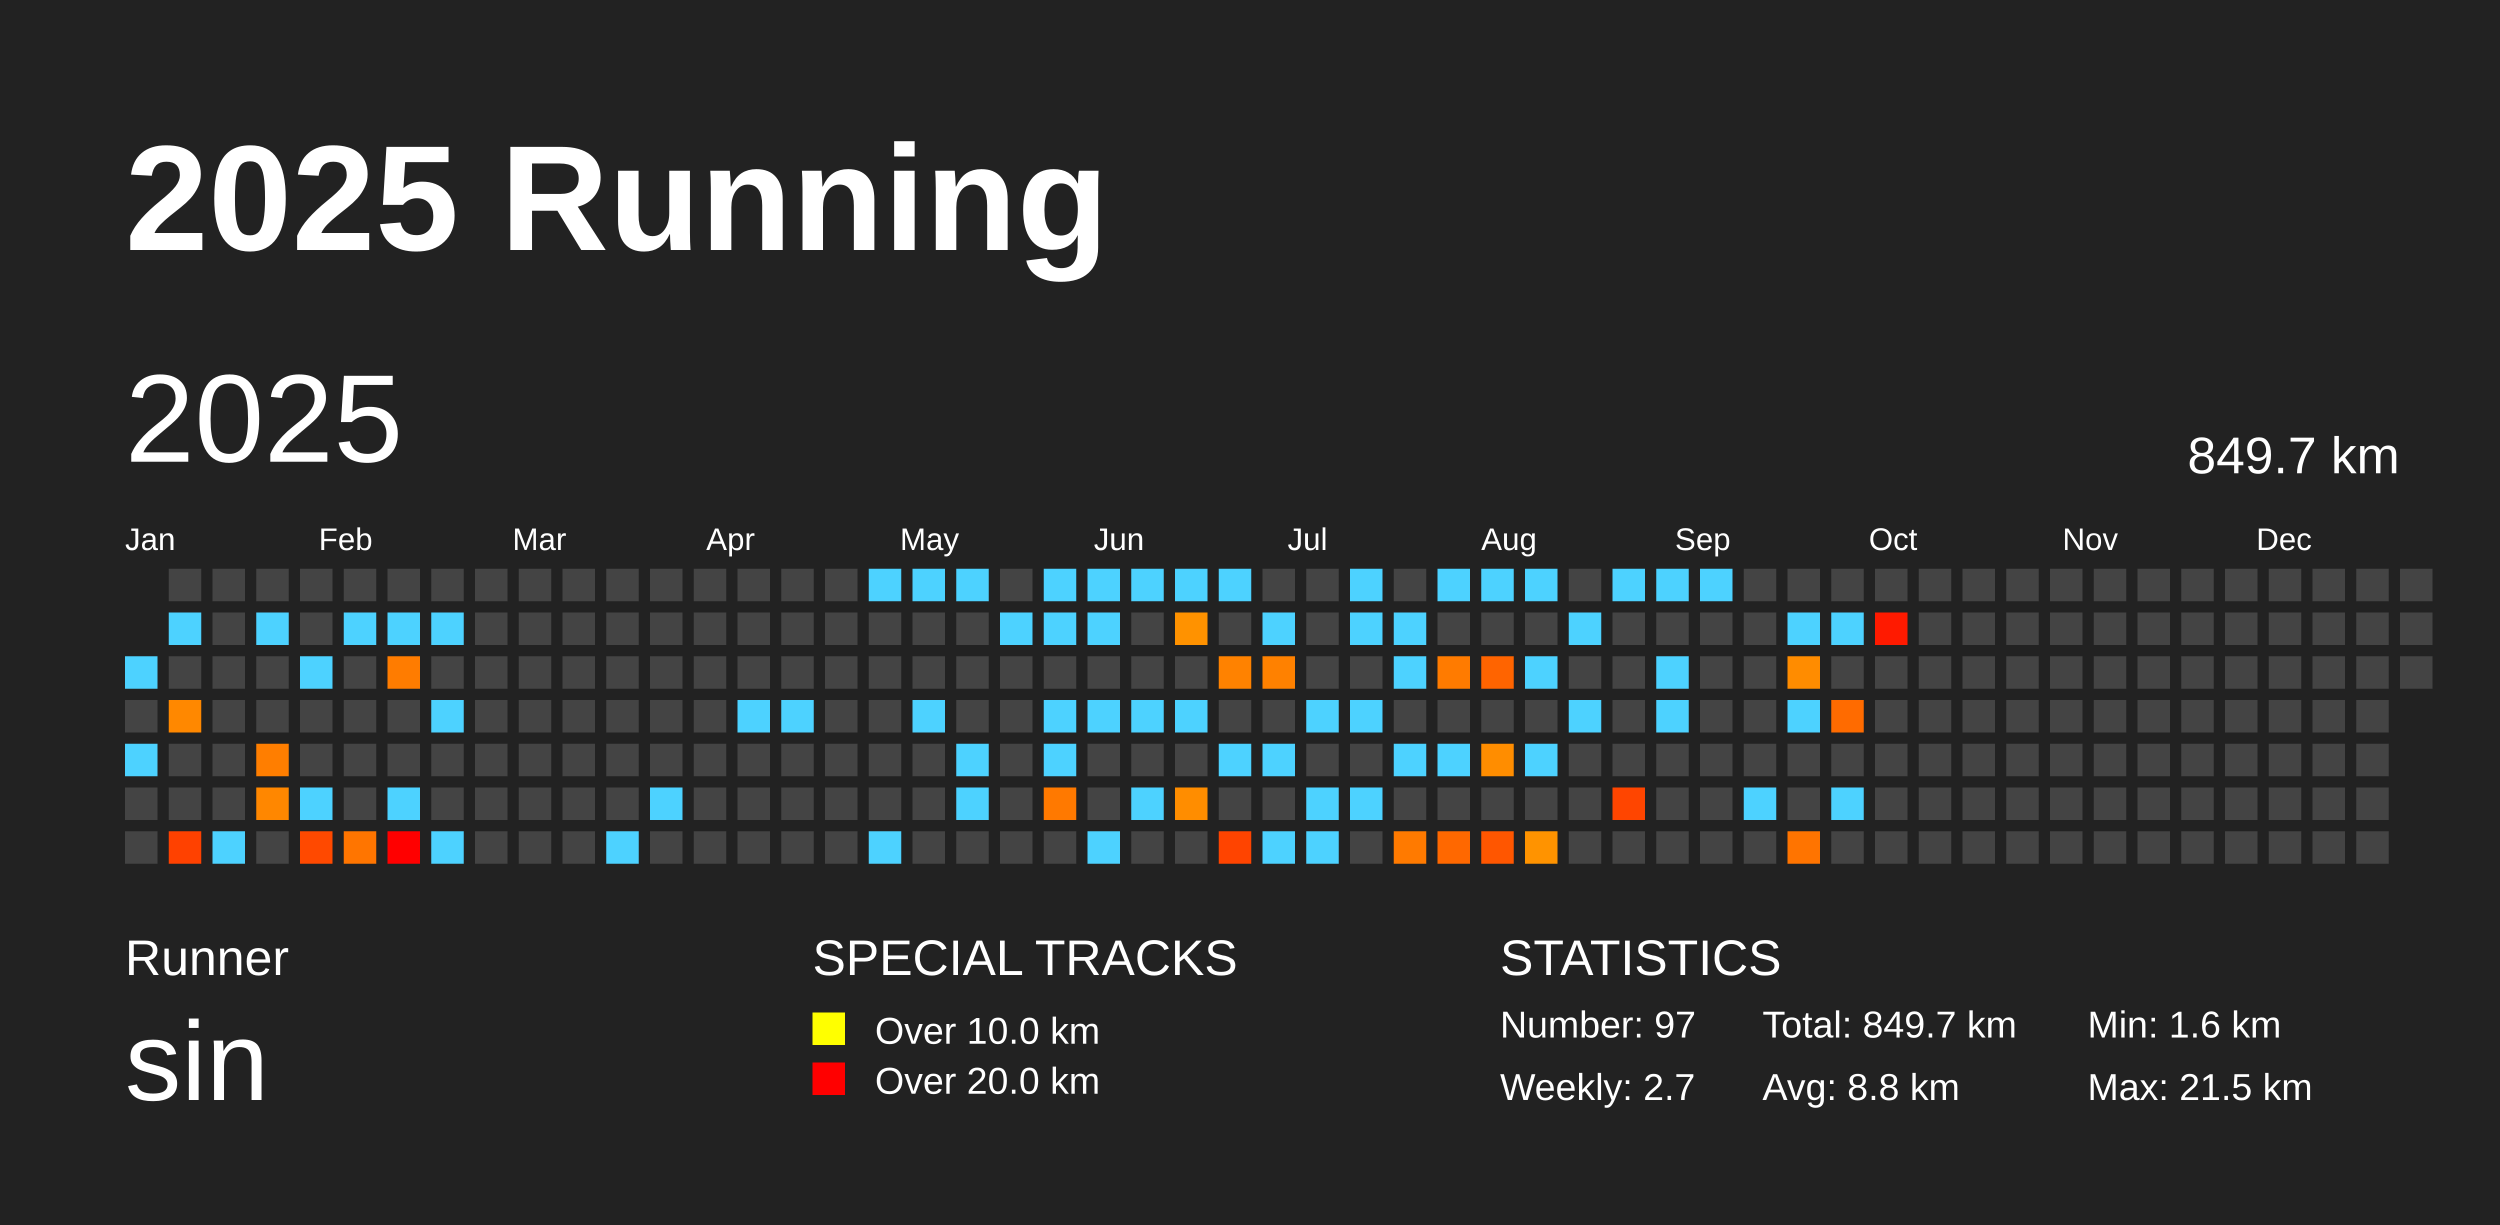
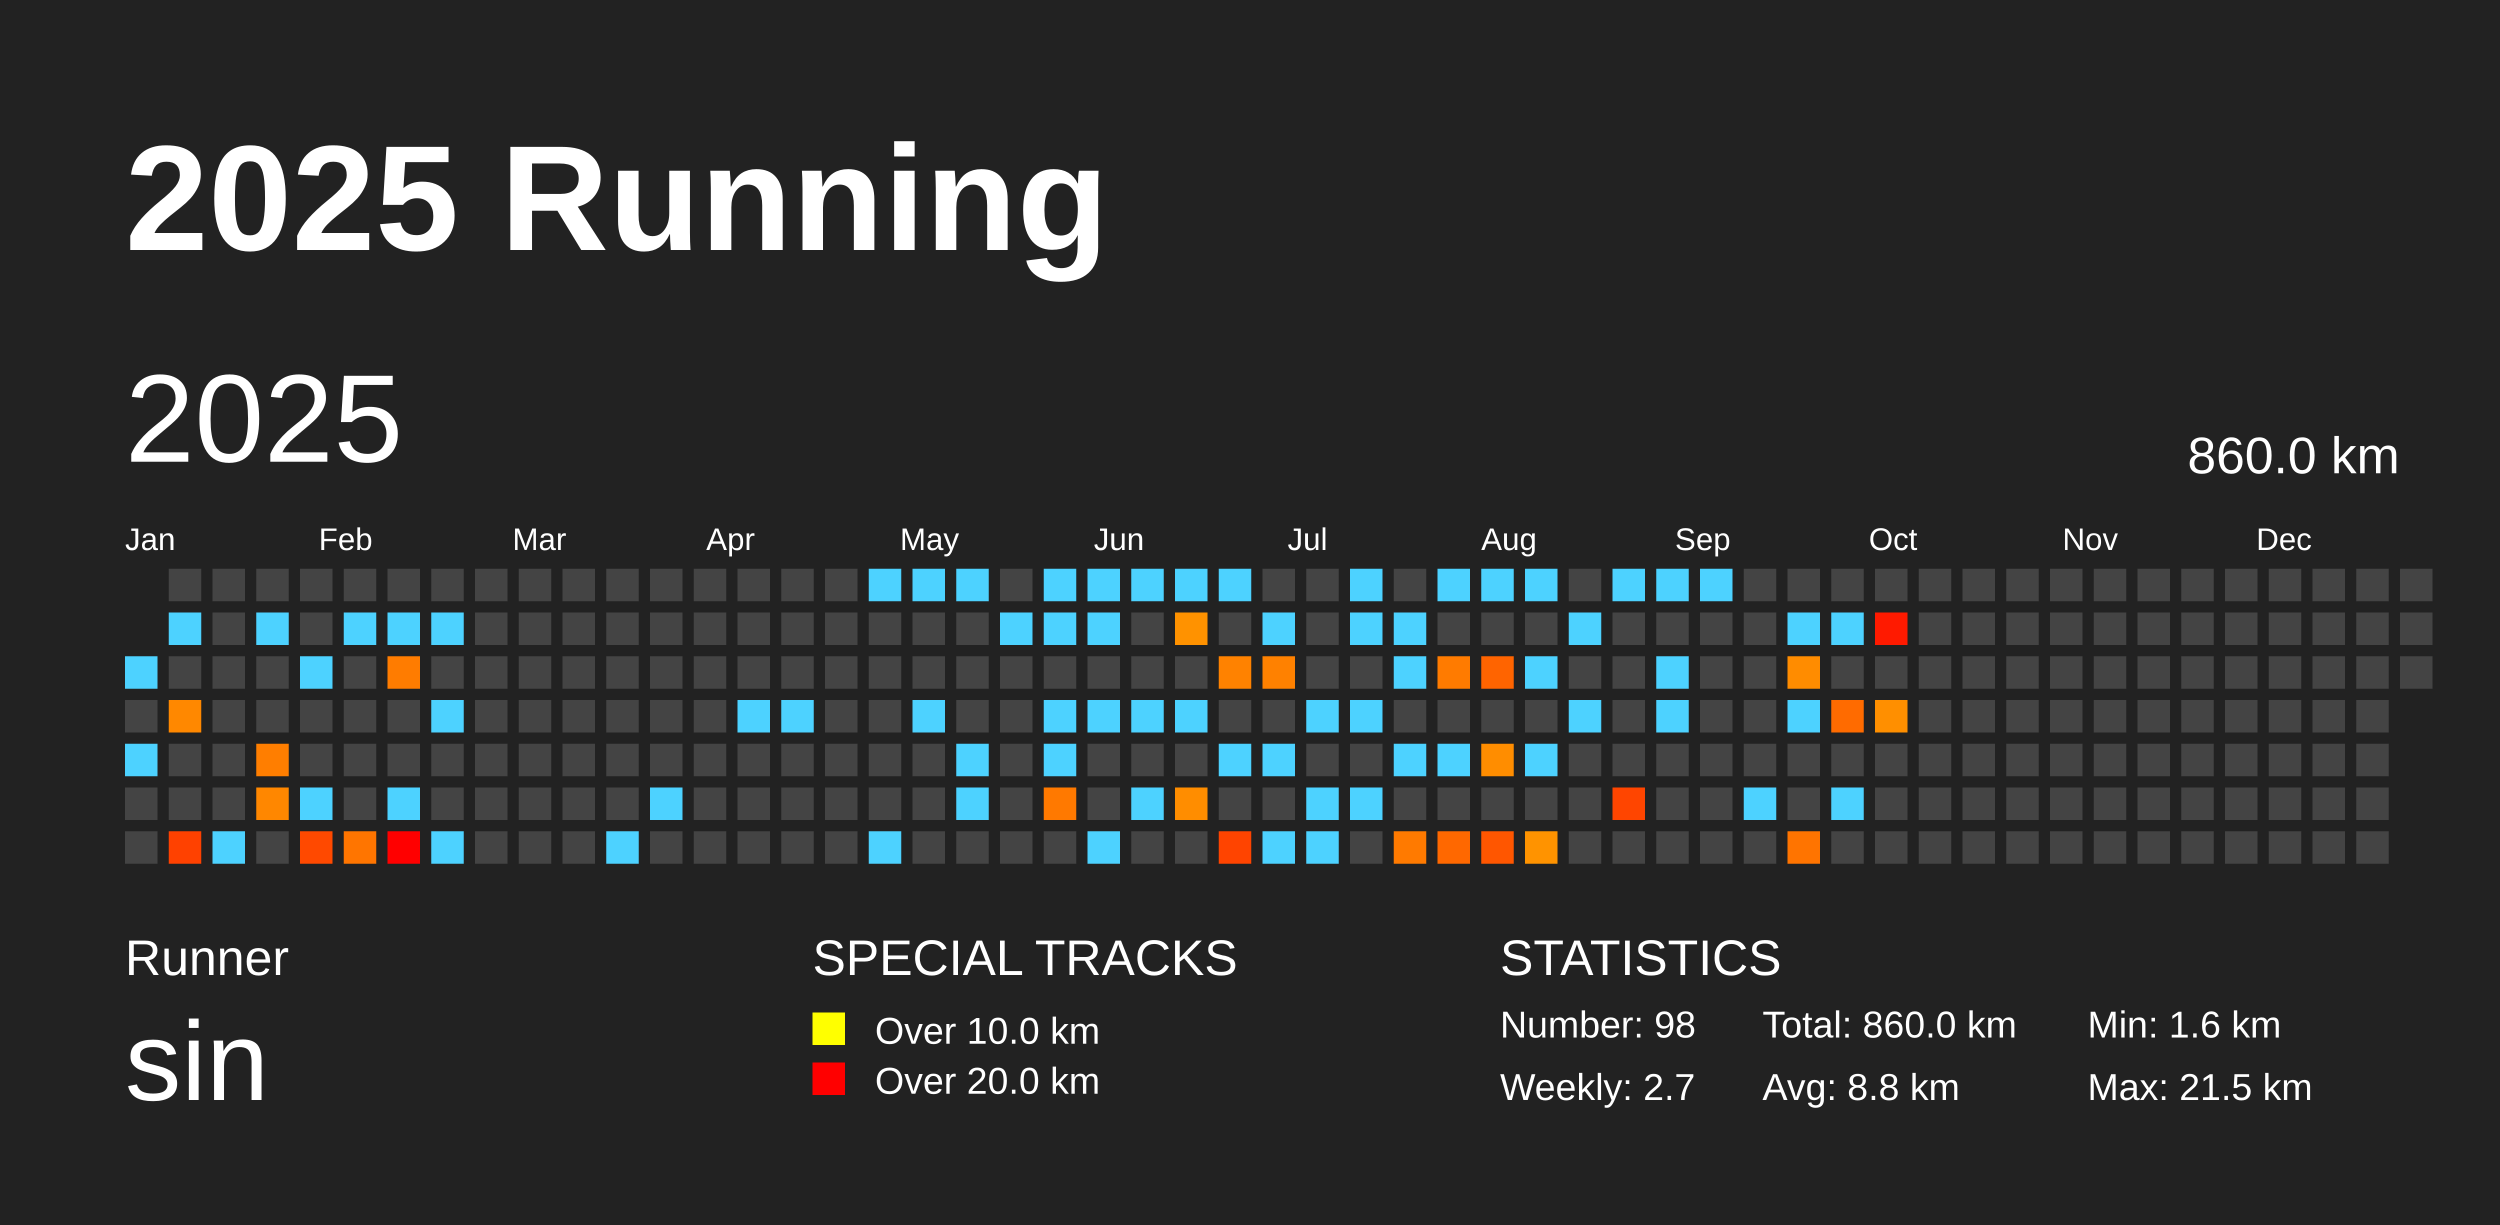
<svg xmlns="http://www.w3.org/2000/svg" baseProfile="full" height="98mm" version="1.1" viewBox="0,0,200,98" width="200mm">
  <defs />
  <rect fill="#222222" height="98" width="200" x="0" y="0" />
  <text fill="#FFFFFF" style="font-size:12px; font-family:Arial; font-weight:bold;" x="10" y="20">2025 Running</text>
  <text fill="#FFFFFF" style="font-size:4px; font-family:Arial" x="10" y="78">Runner</text>
  <text fill="#FFFFFF" style="font-size:9px; font-family:Arial" x="10" y="88">sin</text>
  <text fill="#FFFFFF" style="font-size:4px; font-family:Arial" x="65" y="78">SPECIAL TRACKS</text>
  <rect fill="yellow" height="2.6" width="2.6" x="65" y="81" />
  <text fill="#FFFFFF" style="font-size:3px; font-family:Arial" x="70" y="83.5">Over 10.0 km</text>
  <rect fill="red" height="2.6" width="2.6" x="65" y="85" />
  <text fill="#FFFFFF" style="font-size:3px; font-family:Arial" x="70" y="87.5">Over 20.0 km</text>
  <text fill="#FFFFFF" style="font-size:4px; font-family:Arial" x="120" y="78">STATISTICS</text>
-   <text fill="#FFFFFF" style="font-size:3px; font-family:Arial" x="120" y="83">Number: 97</text>
+   <text fill="#FFFFFF" style="font-size:3px; font-family:Arial" x="120" y="83">Number: 98</text>
  <text fill="#FFFFFF" style="font-size:3px; font-family:Arial" x="120" y="88">Weekly: 2.7</text>
-   <text fill="#FFFFFF" style="font-size:3px; font-family:Arial" x="141" y="83">Total: 849.7 km</text>
+   <text fill="#FFFFFF" style="font-size:3px; font-family:Arial" x="141" y="83">Total: 860.0 km</text>
  <text fill="#FFFFFF" style="font-size:3px; font-family:Arial" x="141" y="88">Avg: 8.8 km</text>
  <text fill="#FFFFFF" style="font-size:3px; font-family:Arial" x="167" y="83">Min: 1.6 km</text>
  <text fill="#FFFFFF" style="font-size:3px; font-family:Arial" x="167" y="88">Max: 21.5 km</text>
  <text dominant-baseline="hanging" fill="#FFFFFF" style="font-size:10.0px; font-family:Arial;" x="10" y="30">2025</text>
-   <text dominant-baseline="hanging" fill="#FFFFFF" style="font-size:4.125px; font-family:Arial;" x="175" y="35">849.7 km</text>
+   <text dominant-baseline="hanging" fill="#FFFFFF" style="font-size:4.125px; font-family:Arial;" x="175" y="35">860.0 km</text>
  <text fill="#FFFFFF" style="font-size:2.5px; font-family:Arial" x="10.0" y="44">Jan</text>
  <text fill="#FFFFFF" style="font-size:2.5px; font-family:Arial" x="25.5" y="44">Feb</text>
  <text fill="#FFFFFF" style="font-size:2.5px; font-family:Arial" x="41.0" y="44">Mar</text>
  <text fill="#FFFFFF" style="font-size:2.5px; font-family:Arial" x="56.5" y="44">Apr</text>
  <text fill="#FFFFFF" style="font-size:2.5px; font-family:Arial" x="72.0" y="44">May</text>
  <text fill="#FFFFFF" style="font-size:2.5px; font-family:Arial" x="87.5" y="44">Jun</text>
  <text fill="#FFFFFF" style="font-size:2.5px; font-family:Arial" x="103.0" y="44">Jul</text>
  <text fill="#FFFFFF" style="font-size:2.5px; font-family:Arial" x="118.5" y="44">Aug</text>
  <text fill="#FFFFFF" style="font-size:2.5px; font-family:Arial" x="134.0" y="44">Sep</text>
  <text fill="#FFFFFF" style="font-size:2.5px; font-family:Arial" x="149.5" y="44">Oct</text>
  <text fill="#FFFFFF" style="font-size:2.5px; font-family:Arial" x="165.0" y="44">Nov</text>
  <text fill="#FFFFFF" style="font-size:2.5px; font-family:Arial" x="180.5" y="44">Dec</text>
  <rect fill="#4dd2ff" height="2.6" width="2.6" x="10.0" y="52.5" />
  <rect fill="#444444" height="2.6" width="2.6" x="10.0" y="56.0" />
  <rect fill="#4dd2ff" height="2.6" width="2.6" x="10.0" y="59.5" />
  <rect fill="#444444" height="2.6" width="2.6" x="10.0" y="63.0" />
  <rect fill="#444444" height="2.6" width="2.6" x="10.0" y="66.5" />
  <rect fill="#444444" height="2.6" width="2.6" x="13.5" y="45.5" />
  <rect fill="#4dd2ff" height="2.6" width="2.6" x="13.5" y="49.0" />
  <rect fill="#444444" height="2.6" width="2.6" x="13.5" y="52.5" />
  <rect fill="#ff8800" height="2.6" width="2.6" x="13.5" y="56.0" />
  <rect fill="#444444" height="2.6" width="2.6" x="13.5" y="59.5" />
  <rect fill="#444444" height="2.6" width="2.6" x="13.5" y="63.0" />
  <rect fill="#ff4100" height="2.6" width="2.6" x="13.5" y="66.5" />
  <rect fill="#444444" height="2.6" width="2.6" x="17.0" y="45.5" />
  <rect fill="#444444" height="2.6" width="2.6" x="17.0" y="49.0" />
  <rect fill="#444444" height="2.6" width="2.6" x="17.0" y="52.5" />
  <rect fill="#444444" height="2.6" width="2.6" x="17.0" y="56.0" />
  <rect fill="#444444" height="2.6" width="2.6" x="17.0" y="59.5" />
  <rect fill="#444444" height="2.6" width="2.6" x="17.0" y="63.0" />
  <rect fill="#4dd2ff" height="2.6" width="2.6" x="17.0" y="66.5" />
  <rect fill="#444444" height="2.6" width="2.6" x="20.5" y="45.5" />
  <rect fill="#4dd2ff" height="2.6" width="2.6" x="20.5" y="49.0" />
  <rect fill="#444444" height="2.6" width="2.6" x="20.5" y="52.5" />
  <rect fill="#444444" height="2.6" width="2.6" x="20.5" y="56.0" />
  <rect fill="#ff7e00" height="2.6" width="2.6" x="20.5" y="59.5" />
  <rect fill="#ff8700" height="2.6" width="2.6" x="20.5" y="63.0" />
  <rect fill="#444444" height="2.6" width="2.6" x="20.5" y="66.5" />
  <rect fill="#444444" height="2.6" width="2.6" x="24.0" y="45.5" />
  <rect fill="#444444" height="2.6" width="2.6" x="24.0" y="49.0" />
  <rect fill="#4dd2ff" height="2.6" width="2.6" x="24.0" y="52.5" />
  <rect fill="#444444" height="2.6" width="2.6" x="24.0" y="56.0" />
  <rect fill="#444444" height="2.6" width="2.6" x="24.0" y="59.5" />
  <rect fill="#4dd2ff" height="2.6" width="2.6" x="24.0" y="63.0" />
  <rect fill="#ff4900" height="2.6" width="2.6" x="24.0" y="66.5" />
  <rect fill="#444444" height="2.6" width="2.6" x="27.5" y="45.5" />
  <rect fill="#4dd2ff" height="2.6" width="2.6" x="27.5" y="49.0" />
  <rect fill="#444444" height="2.6" width="2.6" x="27.5" y="52.5" />
  <rect fill="#444444" height="2.6" width="2.6" x="27.5" y="56.0" />
  <rect fill="#444444" height="2.6" width="2.6" x="27.5" y="59.5" />
  <rect fill="#444444" height="2.6" width="2.6" x="27.5" y="63.0" />
  <rect fill="#ff7500" height="2.6" width="2.6" x="27.5" y="66.5" />
  <rect fill="#444444" height="2.6" width="2.6" x="31.0" y="45.5" />
  <rect fill="#4dd2ff" height="2.6" width="2.6" x="31.0" y="49.0" />
  <rect fill="#ff7c00" height="2.6" width="2.6" x="31.0" y="52.5" />
  <rect fill="#444444" height="2.6" width="2.6" x="31.0" y="56.0" />
  <rect fill="#444444" height="2.6" width="2.6" x="31.0" y="59.5" />
  <rect fill="#4dd2ff" height="2.6" width="2.6" x="31.0" y="63.0" />
  <rect fill="red" height="2.6" width="2.6" x="31.0" y="66.5" />
  <rect fill="#444444" height="2.6" width="2.6" x="34.5" y="45.5" />
  <rect fill="#4dd2ff" height="2.6" width="2.6" x="34.5" y="49.0" />
  <rect fill="#444444" height="2.6" width="2.6" x="34.5" y="52.5" />
  <rect fill="#4dd2ff" height="2.6" width="2.6" x="34.5" y="56.0" />
  <rect fill="#444444" height="2.6" width="2.6" x="34.5" y="59.5" />
  <rect fill="#444444" height="2.6" width="2.6" x="34.5" y="63.0" />
  <rect fill="#4dd2ff" height="2.6" width="2.6" x="34.5" y="66.5" />
  <rect fill="#444444" height="2.6" width="2.6" x="38.0" y="45.5" />
  <rect fill="#444444" height="2.6" width="2.6" x="38.0" y="49.0" />
  <rect fill="#444444" height="2.6" width="2.6" x="38.0" y="52.5" />
  <rect fill="#444444" height="2.6" width="2.6" x="38.0" y="56.0" />
  <rect fill="#444444" height="2.6" width="2.6" x="38.0" y="59.5" />
  <rect fill="#444444" height="2.6" width="2.6" x="38.0" y="63.0" />
  <rect fill="#444444" height="2.6" width="2.6" x="38.0" y="66.5" />
  <rect fill="#444444" height="2.6" width="2.6" x="41.5" y="45.5" />
  <rect fill="#444444" height="2.6" width="2.6" x="41.5" y="49.0" />
  <rect fill="#444444" height="2.6" width="2.6" x="41.5" y="52.5" />
  <rect fill="#444444" height="2.6" width="2.6" x="41.5" y="56.0" />
  <rect fill="#444444" height="2.6" width="2.6" x="41.5" y="59.5" />
  <rect fill="#444444" height="2.6" width="2.6" x="41.5" y="63.0" />
  <rect fill="#444444" height="2.6" width="2.6" x="41.5" y="66.5" />
  <rect fill="#444444" height="2.6" width="2.6" x="45.0" y="45.5" />
  <rect fill="#444444" height="2.6" width="2.6" x="45.0" y="49.0" />
  <rect fill="#444444" height="2.6" width="2.6" x="45.0" y="52.5" />
  <rect fill="#444444" height="2.6" width="2.6" x="45.0" y="56.0" />
  <rect fill="#444444" height="2.6" width="2.6" x="45.0" y="59.5" />
  <rect fill="#444444" height="2.6" width="2.6" x="45.0" y="63.0" />
  <rect fill="#444444" height="2.6" width="2.6" x="45.0" y="66.5" />
  <rect fill="#444444" height="2.6" width="2.6" x="48.5" y="45.5" />
  <rect fill="#444444" height="2.6" width="2.6" x="48.5" y="49.0" />
  <rect fill="#444444" height="2.6" width="2.6" x="48.5" y="52.5" />
  <rect fill="#444444" height="2.6" width="2.6" x="48.5" y="56.0" />
  <rect fill="#444444" height="2.6" width="2.6" x="48.5" y="59.5" />
  <rect fill="#444444" height="2.6" width="2.6" x="48.5" y="63.0" />
  <rect fill="#4dd2ff" height="2.6" width="2.6" x="48.5" y="66.5" />
  <rect fill="#444444" height="2.6" width="2.6" x="52.0" y="45.5" />
  <rect fill="#444444" height="2.6" width="2.6" x="52.0" y="49.0" />
  <rect fill="#444444" height="2.6" width="2.6" x="52.0" y="52.5" />
  <rect fill="#444444" height="2.6" width="2.6" x="52.0" y="56.0" />
  <rect fill="#444444" height="2.6" width="2.6" x="52.0" y="59.5" />
  <rect fill="#4dd2ff" height="2.6" width="2.6" x="52.0" y="63.0" />
  <rect fill="#444444" height="2.6" width="2.6" x="52.0" y="66.5" />
  <rect fill="#444444" height="2.6" width="2.6" x="55.5" y="45.5" />
  <rect fill="#444444" height="2.6" width="2.6" x="55.5" y="49.0" />
  <rect fill="#444444" height="2.6" width="2.6" x="55.5" y="52.5" />
  <rect fill="#444444" height="2.6" width="2.6" x="55.5" y="56.0" />
  <rect fill="#444444" height="2.6" width="2.6" x="55.5" y="59.5" />
  <rect fill="#444444" height="2.6" width="2.6" x="55.5" y="63.0" />
  <rect fill="#444444" height="2.6" width="2.6" x="55.5" y="66.5" />
  <rect fill="#444444" height="2.6" width="2.6" x="59.0" y="45.5" />
  <rect fill="#444444" height="2.6" width="2.6" x="59.0" y="49.0" />
  <rect fill="#444444" height="2.6" width="2.6" x="59.0" y="52.5" />
  <rect fill="#4dd2ff" height="2.6" width="2.6" x="59.0" y="56.0" />
  <rect fill="#444444" height="2.6" width="2.6" x="59.0" y="59.5" />
  <rect fill="#444444" height="2.6" width="2.6" x="59.0" y="63.0" />
  <rect fill="#444444" height="2.6" width="2.6" x="59.0" y="66.5" />
  <rect fill="#444444" height="2.6" width="2.6" x="62.5" y="45.5" />
  <rect fill="#444444" height="2.6" width="2.6" x="62.5" y="49.0" />
  <rect fill="#444444" height="2.6" width="2.6" x="62.5" y="52.5" />
  <rect fill="#4dd2ff" height="2.6" width="2.6" x="62.5" y="56.0" />
  <rect fill="#444444" height="2.6" width="2.6" x="62.5" y="59.5" />
  <rect fill="#444444" height="2.6" width="2.6" x="62.5" y="63.0" />
  <rect fill="#444444" height="2.6" width="2.6" x="62.5" y="66.5" />
  <rect fill="#444444" height="2.6" width="2.6" x="66.0" y="45.5" />
  <rect fill="#444444" height="2.6" width="2.6" x="66.0" y="49.0" />
  <rect fill="#444444" height="2.6" width="2.6" x="66.0" y="52.5" />
  <rect fill="#444444" height="2.6" width="2.6" x="66.0" y="56.0" />
  <rect fill="#444444" height="2.6" width="2.6" x="66.0" y="59.5" />
  <rect fill="#444444" height="2.6" width="2.6" x="66.0" y="63.0" />
  <rect fill="#444444" height="2.6" width="2.6" x="66.0" y="66.5" />
  <rect fill="#4dd2ff" height="2.6" width="2.6" x="69.5" y="45.5" />
  <rect fill="#444444" height="2.6" width="2.6" x="69.5" y="49.0" />
  <rect fill="#444444" height="2.6" width="2.6" x="69.5" y="52.5" />
  <rect fill="#444444" height="2.6" width="2.6" x="69.5" y="56.0" />
  <rect fill="#444444" height="2.6" width="2.6" x="69.5" y="59.5" />
  <rect fill="#444444" height="2.6" width="2.6" x="69.5" y="63.0" />
  <rect fill="#4dd2ff" height="2.6" width="2.6" x="69.5" y="66.5" />
  <rect fill="#4dd2ff" height="2.6" width="2.6" x="73.0" y="45.5" />
  <rect fill="#444444" height="2.6" width="2.6" x="73.0" y="49.0" />
  <rect fill="#444444" height="2.6" width="2.6" x="73.0" y="52.5" />
  <rect fill="#4dd2ff" height="2.6" width="2.6" x="73.0" y="56.0" />
  <rect fill="#444444" height="2.6" width="2.6" x="73.0" y="59.5" />
  <rect fill="#444444" height="2.6" width="2.6" x="73.0" y="63.0" />
  <rect fill="#444444" height="2.6" width="2.6" x="73.0" y="66.5" />
  <rect fill="#4dd2ff" height="2.6" width="2.6" x="76.5" y="45.5" />
  <rect fill="#444444" height="2.6" width="2.6" x="76.5" y="49.0" />
  <rect fill="#444444" height="2.6" width="2.6" x="76.5" y="52.5" />
  <rect fill="#444444" height="2.6" width="2.6" x="76.5" y="56.0" />
  <rect fill="#4dd2ff" height="2.6" width="2.6" x="76.5" y="59.5" />
  <rect fill="#4dd2ff" height="2.6" width="2.6" x="76.5" y="63.0" />
  <rect fill="#444444" height="2.6" width="2.6" x="76.5" y="66.5" />
  <rect fill="#444444" height="2.6" width="2.6" x="80.0" y="45.5" />
  <rect fill="#4dd2ff" height="2.6" width="2.6" x="80.0" y="49.0" />
  <rect fill="#444444" height="2.6" width="2.6" x="80.0" y="52.5" />
  <rect fill="#444444" height="2.6" width="2.6" x="80.0" y="56.0" />
  <rect fill="#444444" height="2.6" width="2.6" x="80.0" y="59.5" />
  <rect fill="#444444" height="2.6" width="2.6" x="80.0" y="63.0" />
  <rect fill="#444444" height="2.6" width="2.6" x="80.0" y="66.5" />
  <rect fill="#4dd2ff" height="2.6" width="2.6" x="83.5" y="45.5" />
  <rect fill="#4dd2ff" height="2.6" width="2.6" x="83.5" y="49.0" />
  <rect fill="#444444" height="2.6" width="2.6" x="83.5" y="52.5" />
  <rect fill="#4dd2ff" height="2.6" width="2.6" x="83.5" y="56.0" />
  <rect fill="#4dd2ff" height="2.6" width="2.6" x="83.5" y="59.5" />
  <rect fill="#ff7900" height="2.6" width="2.6" x="83.5" y="63.0" />
  <rect fill="#444444" height="2.6" width="2.6" x="83.5" y="66.5" />
  <rect fill="#4dd2ff" height="2.6" width="2.6" x="87.0" y="45.5" />
  <rect fill="#4dd2ff" height="2.6" width="2.6" x="87.0" y="49.0" />
  <rect fill="#444444" height="2.6" width="2.6" x="87.0" y="52.5" />
  <rect fill="#4dd2ff" height="2.6" width="2.6" x="87.0" y="56.0" />
  <rect fill="#444444" height="2.6" width="2.6" x="87.0" y="59.5" />
  <rect fill="#444444" height="2.6" width="2.6" x="87.0" y="63.0" />
  <rect fill="#4dd2ff" height="2.6" width="2.6" x="87.0" y="66.5" />
  <rect fill="#4dd2ff" height="2.6" width="2.6" x="90.5" y="45.5" />
  <rect fill="#444444" height="2.6" width="2.6" x="90.5" y="49.0" />
  <rect fill="#444444" height="2.6" width="2.6" x="90.5" y="52.5" />
  <rect fill="#4dd2ff" height="2.6" width="2.6" x="90.5" y="56.0" />
  <rect fill="#444444" height="2.6" width="2.6" x="90.5" y="59.5" />
  <rect fill="#4dd2ff" height="2.6" width="2.6" x="90.5" y="63.0" />
  <rect fill="#444444" height="2.6" width="2.6" x="90.5" y="66.5" />
  <rect fill="#4dd2ff" height="2.6" width="2.6" x="94.0" y="45.5" />
  <rect fill="#ff9200" height="2.6" width="2.6" x="94.0" y="49.0" />
  <rect fill="#444444" height="2.6" width="2.6" x="94.0" y="52.5" />
  <rect fill="#4dd2ff" height="2.6" width="2.6" x="94.0" y="56.0" />
  <rect fill="#444444" height="2.6" width="2.6" x="94.0" y="59.5" />
  <rect fill="#ff8d00" height="2.6" width="2.6" x="94.0" y="63.0" />
  <rect fill="#444444" height="2.6" width="2.6" x="94.0" y="66.5" />
  <rect fill="#4dd2ff" height="2.6" width="2.6" x="97.5" y="45.5" />
  <rect fill="#444444" height="2.6" width="2.6" x="97.5" y="49.0" />
  <rect fill="#ff8200" height="2.6" width="2.6" x="97.5" y="52.5" />
  <rect fill="#444444" height="2.6" width="2.6" x="97.5" y="56.0" />
  <rect fill="#4dd2ff" height="2.6" width="2.6" x="97.5" y="59.5" />
  <rect fill="#444444" height="2.6" width="2.6" x="97.5" y="63.0" />
  <rect fill="#ff4400" height="2.6" width="2.6" x="97.5" y="66.5" />
  <rect fill="#444444" height="2.6" width="2.6" x="101.0" y="45.5" />
  <rect fill="#4dd2ff" height="2.6" width="2.6" x="101.0" y="49.0" />
  <rect fill="#ff8100" height="2.6" width="2.6" x="101.0" y="52.5" />
  <rect fill="#444444" height="2.6" width="2.6" x="101.0" y="56.0" />
  <rect fill="#4dd2ff" height="2.6" width="2.6" x="101.0" y="59.5" />
  <rect fill="#444444" height="2.6" width="2.6" x="101.0" y="63.0" />
  <rect fill="#4dd2ff" height="2.6" width="2.6" x="101.0" y="66.5" />
  <rect fill="#444444" height="2.6" width="2.6" x="104.5" y="45.5" />
  <rect fill="#444444" height="2.6" width="2.6" x="104.5" y="49.0" />
  <rect fill="#444444" height="2.6" width="2.6" x="104.5" y="52.5" />
  <rect fill="#4dd2ff" height="2.6" width="2.6" x="104.5" y="56.0" />
  <rect fill="#444444" height="2.6" width="2.6" x="104.5" y="59.5" />
  <rect fill="#4dd2ff" height="2.6" width="2.6" x="104.5" y="63.0" />
  <rect fill="#4dd2ff" height="2.6" width="2.6" x="104.5" y="66.5" />
  <rect fill="#4dd2ff" height="2.6" width="2.6" x="108.0" y="45.5" />
  <rect fill="#4dd2ff" height="2.6" width="2.6" x="108.0" y="49.0" />
  <rect fill="#444444" height="2.6" width="2.6" x="108.0" y="52.5" />
  <rect fill="#4dd2ff" height="2.6" width="2.6" x="108.0" y="56.0" />
  <rect fill="#444444" height="2.6" width="2.6" x="108.0" y="59.5" />
  <rect fill="#4dd2ff" height="2.6" width="2.6" x="108.0" y="63.0" />
  <rect fill="#444444" height="2.6" width="2.6" x="108.0" y="66.5" />
  <rect fill="#444444" height="2.6" width="2.6" x="111.5" y="45.5" />
  <rect fill="#4dd2ff" height="2.6" width="2.6" x="111.5" y="49.0" />
  <rect fill="#4dd2ff" height="2.6" width="2.6" x="111.5" y="52.5" />
  <rect fill="#444444" height="2.6" width="2.6" x="111.5" y="56.0" />
  <rect fill="#4dd2ff" height="2.6" width="2.6" x="111.5" y="59.5" />
  <rect fill="#444444" height="2.6" width="2.6" x="111.5" y="63.0" />
  <rect fill="#ff7a00" height="2.6" width="2.6" x="111.5" y="66.5" />
  <rect fill="#4dd2ff" height="2.6" width="2.6" x="115.0" y="45.5" />
  <rect fill="#444444" height="2.6" width="2.6" x="115.0" y="49.0" />
  <rect fill="#ff7b00" height="2.6" width="2.6" x="115.0" y="52.5" />
  <rect fill="#444444" height="2.6" width="2.6" x="115.0" y="56.0" />
  <rect fill="#4dd2ff" height="2.6" width="2.6" x="115.0" y="59.5" />
  <rect fill="#444444" height="2.6" width="2.6" x="115.0" y="63.0" />
  <rect fill="#ff6800" height="2.6" width="2.6" x="115.0" y="66.5" />
  <rect fill="#4dd2ff" height="2.6" width="2.6" x="118.5" y="45.5" />
  <rect fill="#444444" height="2.6" width="2.6" x="118.5" y="49.0" />
  <rect fill="#ff6400" height="2.6" width="2.6" x="118.5" y="52.5" />
  <rect fill="#444444" height="2.6" width="2.6" x="118.5" y="56.0" />
  <rect fill="#ff8d00" height="2.6" width="2.6" x="118.5" y="59.5" />
  <rect fill="#444444" height="2.6" width="2.6" x="118.5" y="63.0" />
  <rect fill="#ff5600" height="2.6" width="2.6" x="118.5" y="66.5" />
  <rect fill="#4dd2ff" height="2.6" width="2.6" x="122.0" y="45.5" />
  <rect fill="#444444" height="2.6" width="2.6" x="122.0" y="49.0" />
  <rect fill="#4dd2ff" height="2.6" width="2.6" x="122.0" y="52.5" />
  <rect fill="#444444" height="2.6" width="2.6" x="122.0" y="56.0" />
  <rect fill="#4dd2ff" height="2.6" width="2.6" x="122.0" y="59.5" />
  <rect fill="#444444" height="2.6" width="2.6" x="122.0" y="63.0" />
  <rect fill="#ff9300" height="2.6" width="2.6" x="122.0" y="66.5" />
  <rect fill="#444444" height="2.6" width="2.6" x="125.5" y="45.5" />
  <rect fill="#4dd2ff" height="2.6" width="2.6" x="125.5" y="49.0" />
  <rect fill="#444444" height="2.6" width="2.6" x="125.5" y="52.5" />
  <rect fill="#4dd2ff" height="2.6" width="2.6" x="125.5" y="56.0" />
  <rect fill="#444444" height="2.6" width="2.6" x="125.5" y="59.5" />
  <rect fill="#444444" height="2.6" width="2.6" x="125.5" y="63.0" />
  <rect fill="#444444" height="2.6" width="2.6" x="125.5" y="66.5" />
  <rect fill="#4dd2ff" height="2.6" width="2.6" x="129.0" y="45.5" />
  <rect fill="#444444" height="2.6" width="2.6" x="129.0" y="49.0" />
  <rect fill="#444444" height="2.6" width="2.6" x="129.0" y="52.5" />
  <rect fill="#444444" height="2.6" width="2.6" x="129.0" y="56.0" />
  <rect fill="#444444" height="2.6" width="2.6" x="129.0" y="59.5" />
  <rect fill="#ff4500" height="2.6" width="2.6" x="129.0" y="63.0" />
  <rect fill="#444444" height="2.6" width="2.6" x="129.0" y="66.5" />
  <rect fill="#4dd2ff" height="2.6" width="2.6" x="132.5" y="45.5" />
  <rect fill="#444444" height="2.6" width="2.6" x="132.5" y="49.0" />
  <rect fill="#4dd2ff" height="2.6" width="2.6" x="132.5" y="52.5" />
  <rect fill="#4dd2ff" height="2.6" width="2.6" x="132.5" y="56.0" />
  <rect fill="#444444" height="2.6" width="2.6" x="132.5" y="59.5" />
  <rect fill="#444444" height="2.6" width="2.6" x="132.5" y="63.0" />
  <rect fill="#444444" height="2.6" width="2.6" x="132.5" y="66.5" />
  <rect fill="#4dd2ff" height="2.6" width="2.6" x="136.0" y="45.5" />
  <rect fill="#444444" height="2.6" width="2.6" x="136.0" y="49.0" />
  <rect fill="#444444" height="2.6" width="2.6" x="136.0" y="52.5" />
  <rect fill="#444444" height="2.6" width="2.6" x="136.0" y="56.0" />
  <rect fill="#444444" height="2.6" width="2.6" x="136.0" y="59.5" />
  <rect fill="#444444" height="2.6" width="2.6" x="136.0" y="63.0" />
  <rect fill="#444444" height="2.6" width="2.6" x="136.0" y="66.5" />
  <rect fill="#444444" height="2.6" width="2.6" x="139.5" y="45.5" />
  <rect fill="#444444" height="2.6" width="2.6" x="139.5" y="49.0" />
  <rect fill="#444444" height="2.6" width="2.6" x="139.5" y="52.5" />
  <rect fill="#444444" height="2.6" width="2.6" x="139.5" y="56.0" />
  <rect fill="#444444" height="2.6" width="2.6" x="139.5" y="59.5" />
  <rect fill="#4dd2ff" height="2.6" width="2.6" x="139.5" y="63.0" />
  <rect fill="#444444" height="2.6" width="2.6" x="139.5" y="66.5" />
  <rect fill="#444444" height="2.6" width="2.6" x="143.0" y="45.5" />
  <rect fill="#4dd2ff" height="2.6" width="2.6" x="143.0" y="49.0" />
  <rect fill="#ff8c00" height="2.6" width="2.6" x="143.0" y="52.5" />
  <rect fill="#4dd2ff" height="2.6" width="2.6" x="143.0" y="56.0" />
  <rect fill="#444444" height="2.6" width="2.6" x="143.0" y="59.5" />
  <rect fill="#444444" height="2.6" width="2.6" x="143.0" y="63.0" />
  <rect fill="#ff7400" height="2.6" width="2.6" x="143.0" y="66.5" />
  <rect fill="#444444" height="2.6" width="2.6" x="146.5" y="45.5" />
  <rect fill="#4dd2ff" height="2.6" width="2.6" x="146.5" y="49.0" />
  <rect fill="#444444" height="2.6" width="2.6" x="146.5" y="52.5" />
  <rect fill="#ff6b00" height="2.6" width="2.6" x="146.5" y="56.0" />
  <rect fill="#444444" height="2.6" width="2.6" x="146.5" y="59.5" />
  <rect fill="#4dd2ff" height="2.6" width="2.6" x="146.5" y="63.0" />
  <rect fill="#444444" height="2.6" width="2.6" x="146.5" y="66.5" />
  <rect fill="#444444" height="2.6" width="2.6" x="150.0" y="45.5" />
  <rect fill="#ff1a00" height="2.6" width="2.6" x="150.0" y="49.0" />
  <rect fill="#444444" height="2.6" width="2.6" x="150.0" y="52.5" />
-   <rect fill="#444444" height="2.6" width="2.6" x="150.0" y="56.0" />
+   <rect fill="#ff8f00" height="2.6" width="2.6" x="150.0" y="56.0" />
  <rect fill="#444444" height="2.6" width="2.6" x="150.0" y="59.5" />
  <rect fill="#444444" height="2.6" width="2.6" x="150.0" y="63.0" />
  <rect fill="#444444" height="2.6" width="2.6" x="150.0" y="66.5" />
  <rect fill="#444444" height="2.6" width="2.6" x="153.5" y="45.5" />
  <rect fill="#444444" height="2.6" width="2.6" x="153.5" y="49.0" />
  <rect fill="#444444" height="2.6" width="2.6" x="153.5" y="52.5" />
  <rect fill="#444444" height="2.6" width="2.6" x="153.5" y="56.0" />
  <rect fill="#444444" height="2.6" width="2.6" x="153.5" y="59.5" />
  <rect fill="#444444" height="2.6" width="2.6" x="153.5" y="63.0" />
  <rect fill="#444444" height="2.6" width="2.6" x="153.5" y="66.5" />
  <rect fill="#444444" height="2.6" width="2.6" x="157.0" y="45.5" />
  <rect fill="#444444" height="2.6" width="2.6" x="157.0" y="49.0" />
  <rect fill="#444444" height="2.6" width="2.6" x="157.0" y="52.5" />
  <rect fill="#444444" height="2.6" width="2.6" x="157.0" y="56.0" />
  <rect fill="#444444" height="2.6" width="2.6" x="157.0" y="59.5" />
  <rect fill="#444444" height="2.6" width="2.6" x="157.0" y="63.0" />
  <rect fill="#444444" height="2.6" width="2.6" x="157.0" y="66.5" />
  <rect fill="#444444" height="2.6" width="2.6" x="160.5" y="45.5" />
  <rect fill="#444444" height="2.6" width="2.6" x="160.5" y="49.0" />
  <rect fill="#444444" height="2.6" width="2.6" x="160.5" y="52.5" />
  <rect fill="#444444" height="2.6" width="2.6" x="160.5" y="56.0" />
  <rect fill="#444444" height="2.6" width="2.6" x="160.5" y="59.5" />
  <rect fill="#444444" height="2.6" width="2.6" x="160.5" y="63.0" />
  <rect fill="#444444" height="2.6" width="2.6" x="160.5" y="66.5" />
  <rect fill="#444444" height="2.6" width="2.6" x="164.0" y="45.5" />
  <rect fill="#444444" height="2.6" width="2.6" x="164.0" y="49.0" />
  <rect fill="#444444" height="2.6" width="2.6" x="164.0" y="52.5" />
  <rect fill="#444444" height="2.6" width="2.6" x="164.0" y="56.0" />
  <rect fill="#444444" height="2.6" width="2.6" x="164.0" y="59.5" />
  <rect fill="#444444" height="2.6" width="2.6" x="164.0" y="63.0" />
  <rect fill="#444444" height="2.6" width="2.6" x="164.0" y="66.5" />
  <rect fill="#444444" height="2.6" width="2.6" x="167.5" y="45.5" />
  <rect fill="#444444" height="2.6" width="2.6" x="167.5" y="49.0" />
  <rect fill="#444444" height="2.6" width="2.6" x="167.5" y="52.5" />
  <rect fill="#444444" height="2.6" width="2.6" x="167.5" y="56.0" />
  <rect fill="#444444" height="2.6" width="2.6" x="167.5" y="59.5" />
  <rect fill="#444444" height="2.6" width="2.6" x="167.5" y="63.0" />
  <rect fill="#444444" height="2.6" width="2.6" x="167.5" y="66.5" />
  <rect fill="#444444" height="2.6" width="2.6" x="171.0" y="45.5" />
  <rect fill="#444444" height="2.6" width="2.6" x="171.0" y="49.0" />
  <rect fill="#444444" height="2.6" width="2.6" x="171.0" y="52.5" />
  <rect fill="#444444" height="2.6" width="2.6" x="171.0" y="56.0" />
  <rect fill="#444444" height="2.6" width="2.6" x="171.0" y="59.5" />
  <rect fill="#444444" height="2.6" width="2.6" x="171.0" y="63.0" />
  <rect fill="#444444" height="2.6" width="2.6" x="171.0" y="66.5" />
  <rect fill="#444444" height="2.6" width="2.6" x="174.5" y="45.5" />
  <rect fill="#444444" height="2.6" width="2.6" x="174.5" y="49.0" />
  <rect fill="#444444" height="2.6" width="2.6" x="174.5" y="52.5" />
  <rect fill="#444444" height="2.6" width="2.6" x="174.5" y="56.0" />
  <rect fill="#444444" height="2.6" width="2.6" x="174.5" y="59.5" />
  <rect fill="#444444" height="2.6" width="2.6" x="174.5" y="63.0" />
  <rect fill="#444444" height="2.6" width="2.6" x="174.5" y="66.5" />
  <rect fill="#444444" height="2.6" width="2.6" x="178.0" y="45.5" />
  <rect fill="#444444" height="2.6" width="2.6" x="178.0" y="49.0" />
  <rect fill="#444444" height="2.6" width="2.6" x="178.0" y="52.5" />
  <rect fill="#444444" height="2.6" width="2.6" x="178.0" y="56.0" />
  <rect fill="#444444" height="2.6" width="2.6" x="178.0" y="59.5" />
  <rect fill="#444444" height="2.6" width="2.6" x="178.0" y="63.0" />
  <rect fill="#444444" height="2.6" width="2.6" x="178.0" y="66.5" />
  <rect fill="#444444" height="2.6" width="2.6" x="181.5" y="45.5" />
  <rect fill="#444444" height="2.6" width="2.6" x="181.5" y="49.0" />
  <rect fill="#444444" height="2.6" width="2.6" x="181.5" y="52.5" />
  <rect fill="#444444" height="2.6" width="2.6" x="181.5" y="56.0" />
  <rect fill="#444444" height="2.6" width="2.6" x="181.5" y="59.5" />
  <rect fill="#444444" height="2.6" width="2.6" x="181.5" y="63.0" />
  <rect fill="#444444" height="2.6" width="2.6" x="181.5" y="66.5" />
  <rect fill="#444444" height="2.6" width="2.6" x="185.0" y="45.5" />
  <rect fill="#444444" height="2.6" width="2.6" x="185.0" y="49.0" />
  <rect fill="#444444" height="2.6" width="2.6" x="185.0" y="52.5" />
  <rect fill="#444444" height="2.6" width="2.6" x="185.0" y="56.0" />
  <rect fill="#444444" height="2.6" width="2.6" x="185.0" y="59.5" />
  <rect fill="#444444" height="2.6" width="2.6" x="185.0" y="63.0" />
  <rect fill="#444444" height="2.6" width="2.6" x="185.0" y="66.5" />
  <rect fill="#444444" height="2.6" width="2.6" x="188.5" y="45.5" />
  <rect fill="#444444" height="2.6" width="2.6" x="188.5" y="49.0" />
  <rect fill="#444444" height="2.6" width="2.6" x="188.5" y="52.5" />
  <rect fill="#444444" height="2.6" width="2.6" x="188.5" y="56.0" />
  <rect fill="#444444" height="2.6" width="2.6" x="188.5" y="59.5" />
  <rect fill="#444444" height="2.6" width="2.6" x="188.5" y="63.0" />
  <rect fill="#444444" height="2.6" width="2.6" x="188.5" y="66.5" />
  <rect fill="#444444" height="2.6" width="2.6" x="192.0" y="45.5" />
  <rect fill="#444444" height="2.6" width="2.6" x="192.0" y="49.0" />
  <rect fill="#444444" height="2.6" width="2.6" x="192.0" y="52.5" />
</svg>
